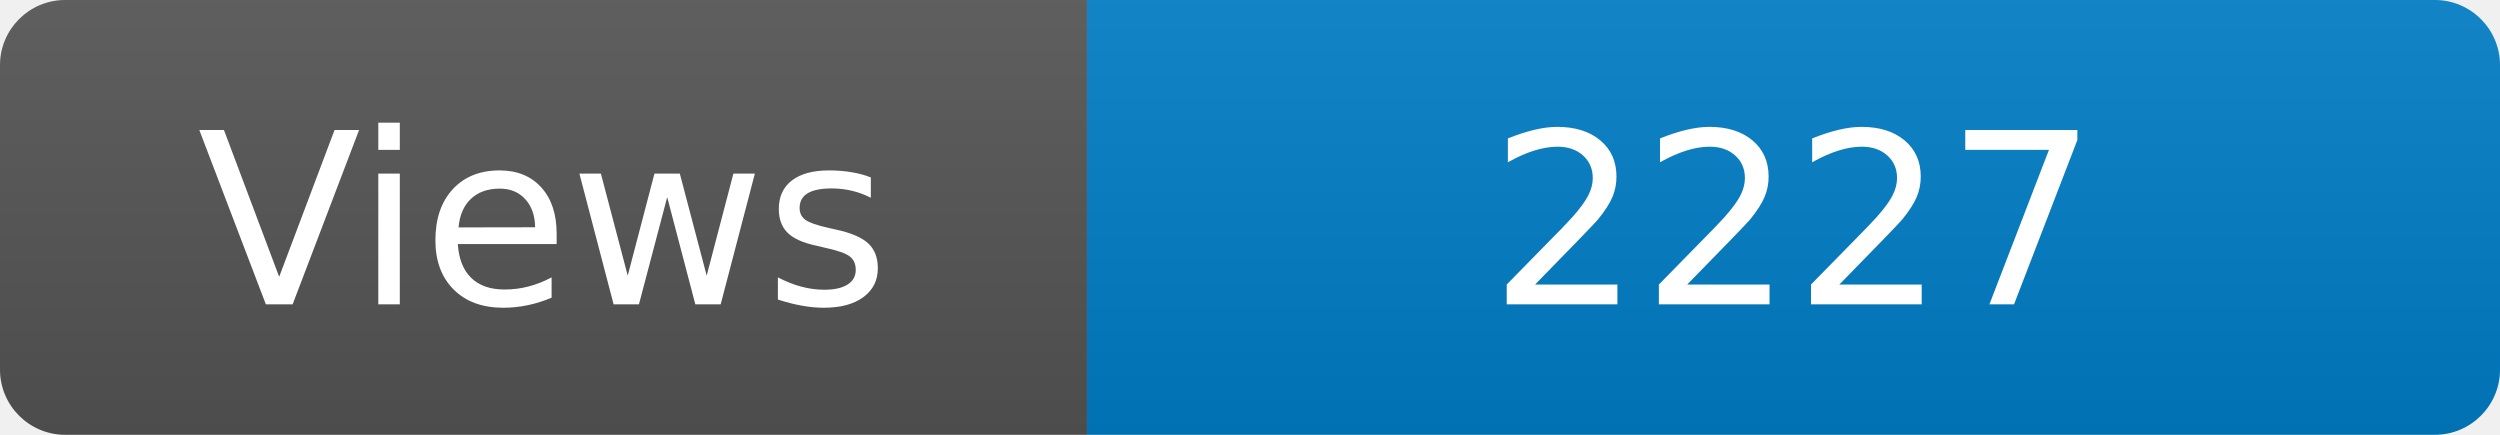
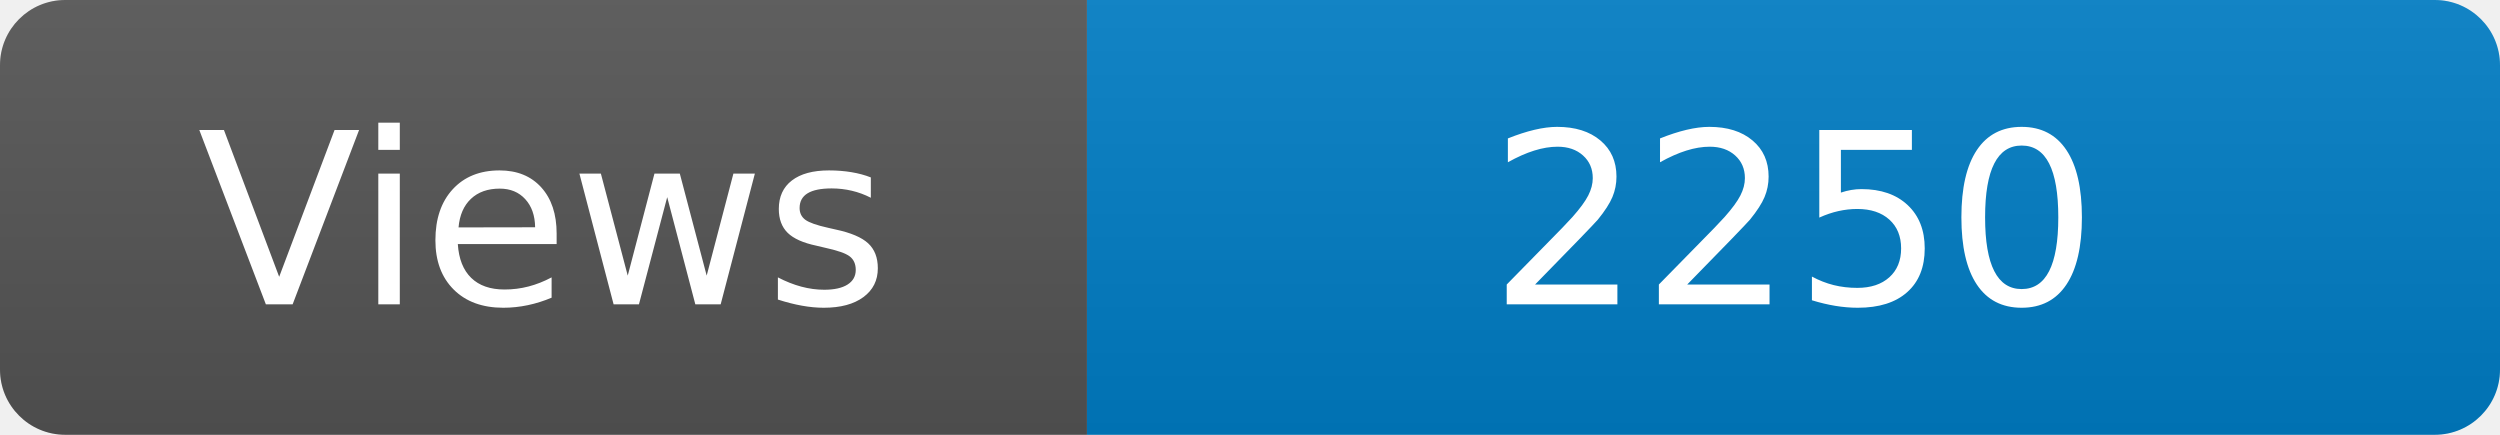
<svg xmlns="http://www.w3.org/2000/svg" width="115" height="20" role="img" aria-label="Maintained?: yes">
  <linearGradient id="s" x2="0" y2="100%">
    <stop offset="0" stop-color="#bbb" stop-opacity=".1" />
    <stop offset="1" stop-opacity=".1" />
  </linearGradient>
  <clipPath id="r">
    <rect width="115" height="20" rx="3" fill="#fff" />
  </clipPath>
  <g clip-path="url(#r)">
    <rect width="50" height="20" fill="#555" />
    <rect x="50" width="160" height="20" fill="#007ec6" />
    <rect width="115" height="20" fill="url(#s)" />
  </g>
  <g fill="#fff" text-anchor="middle" font-family="Verdana,Geneva,DejaVu Sans,sans-serif" font-size="110">
    <text x="250" y="140" transform="scale(.1)" fill="#fff">Views</text>
-     <text x="825" y="140" transform="scale(.1)" fill="#fff">2227</text>
+     <text x="825" y="140" transform="scale(.1)" fill="#fff">2250</text>
  </g>
</svg>
